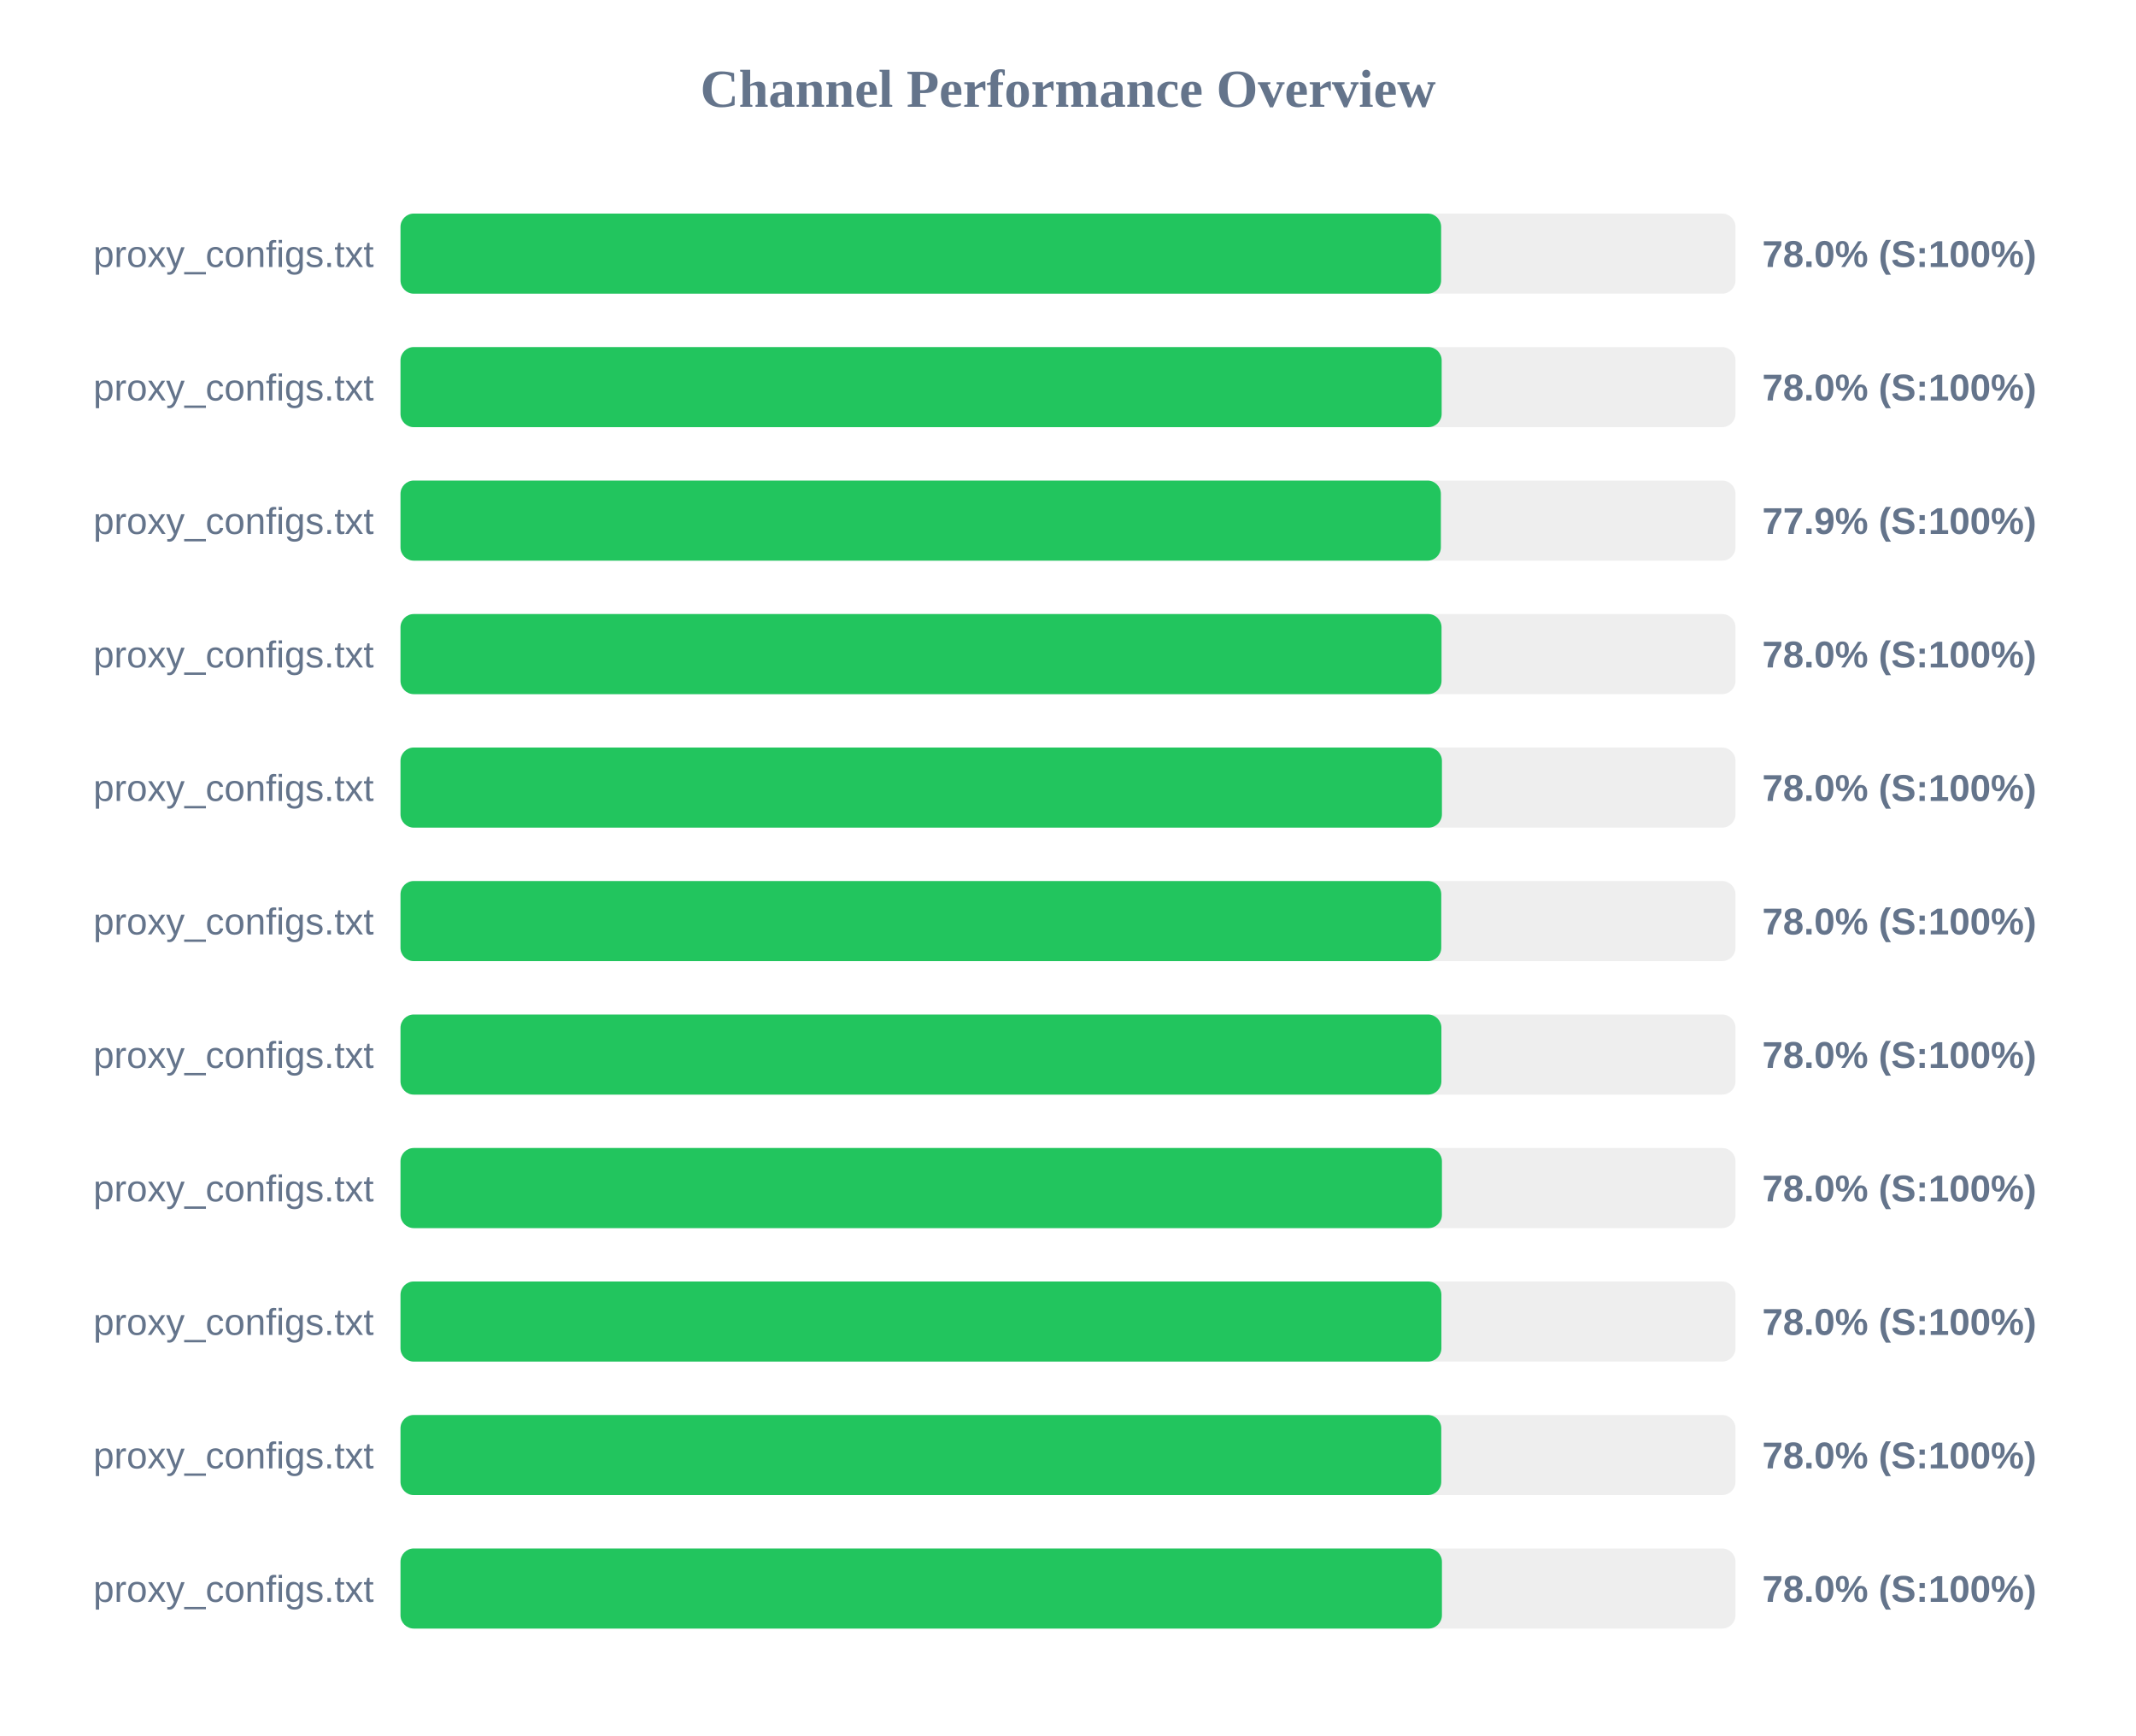
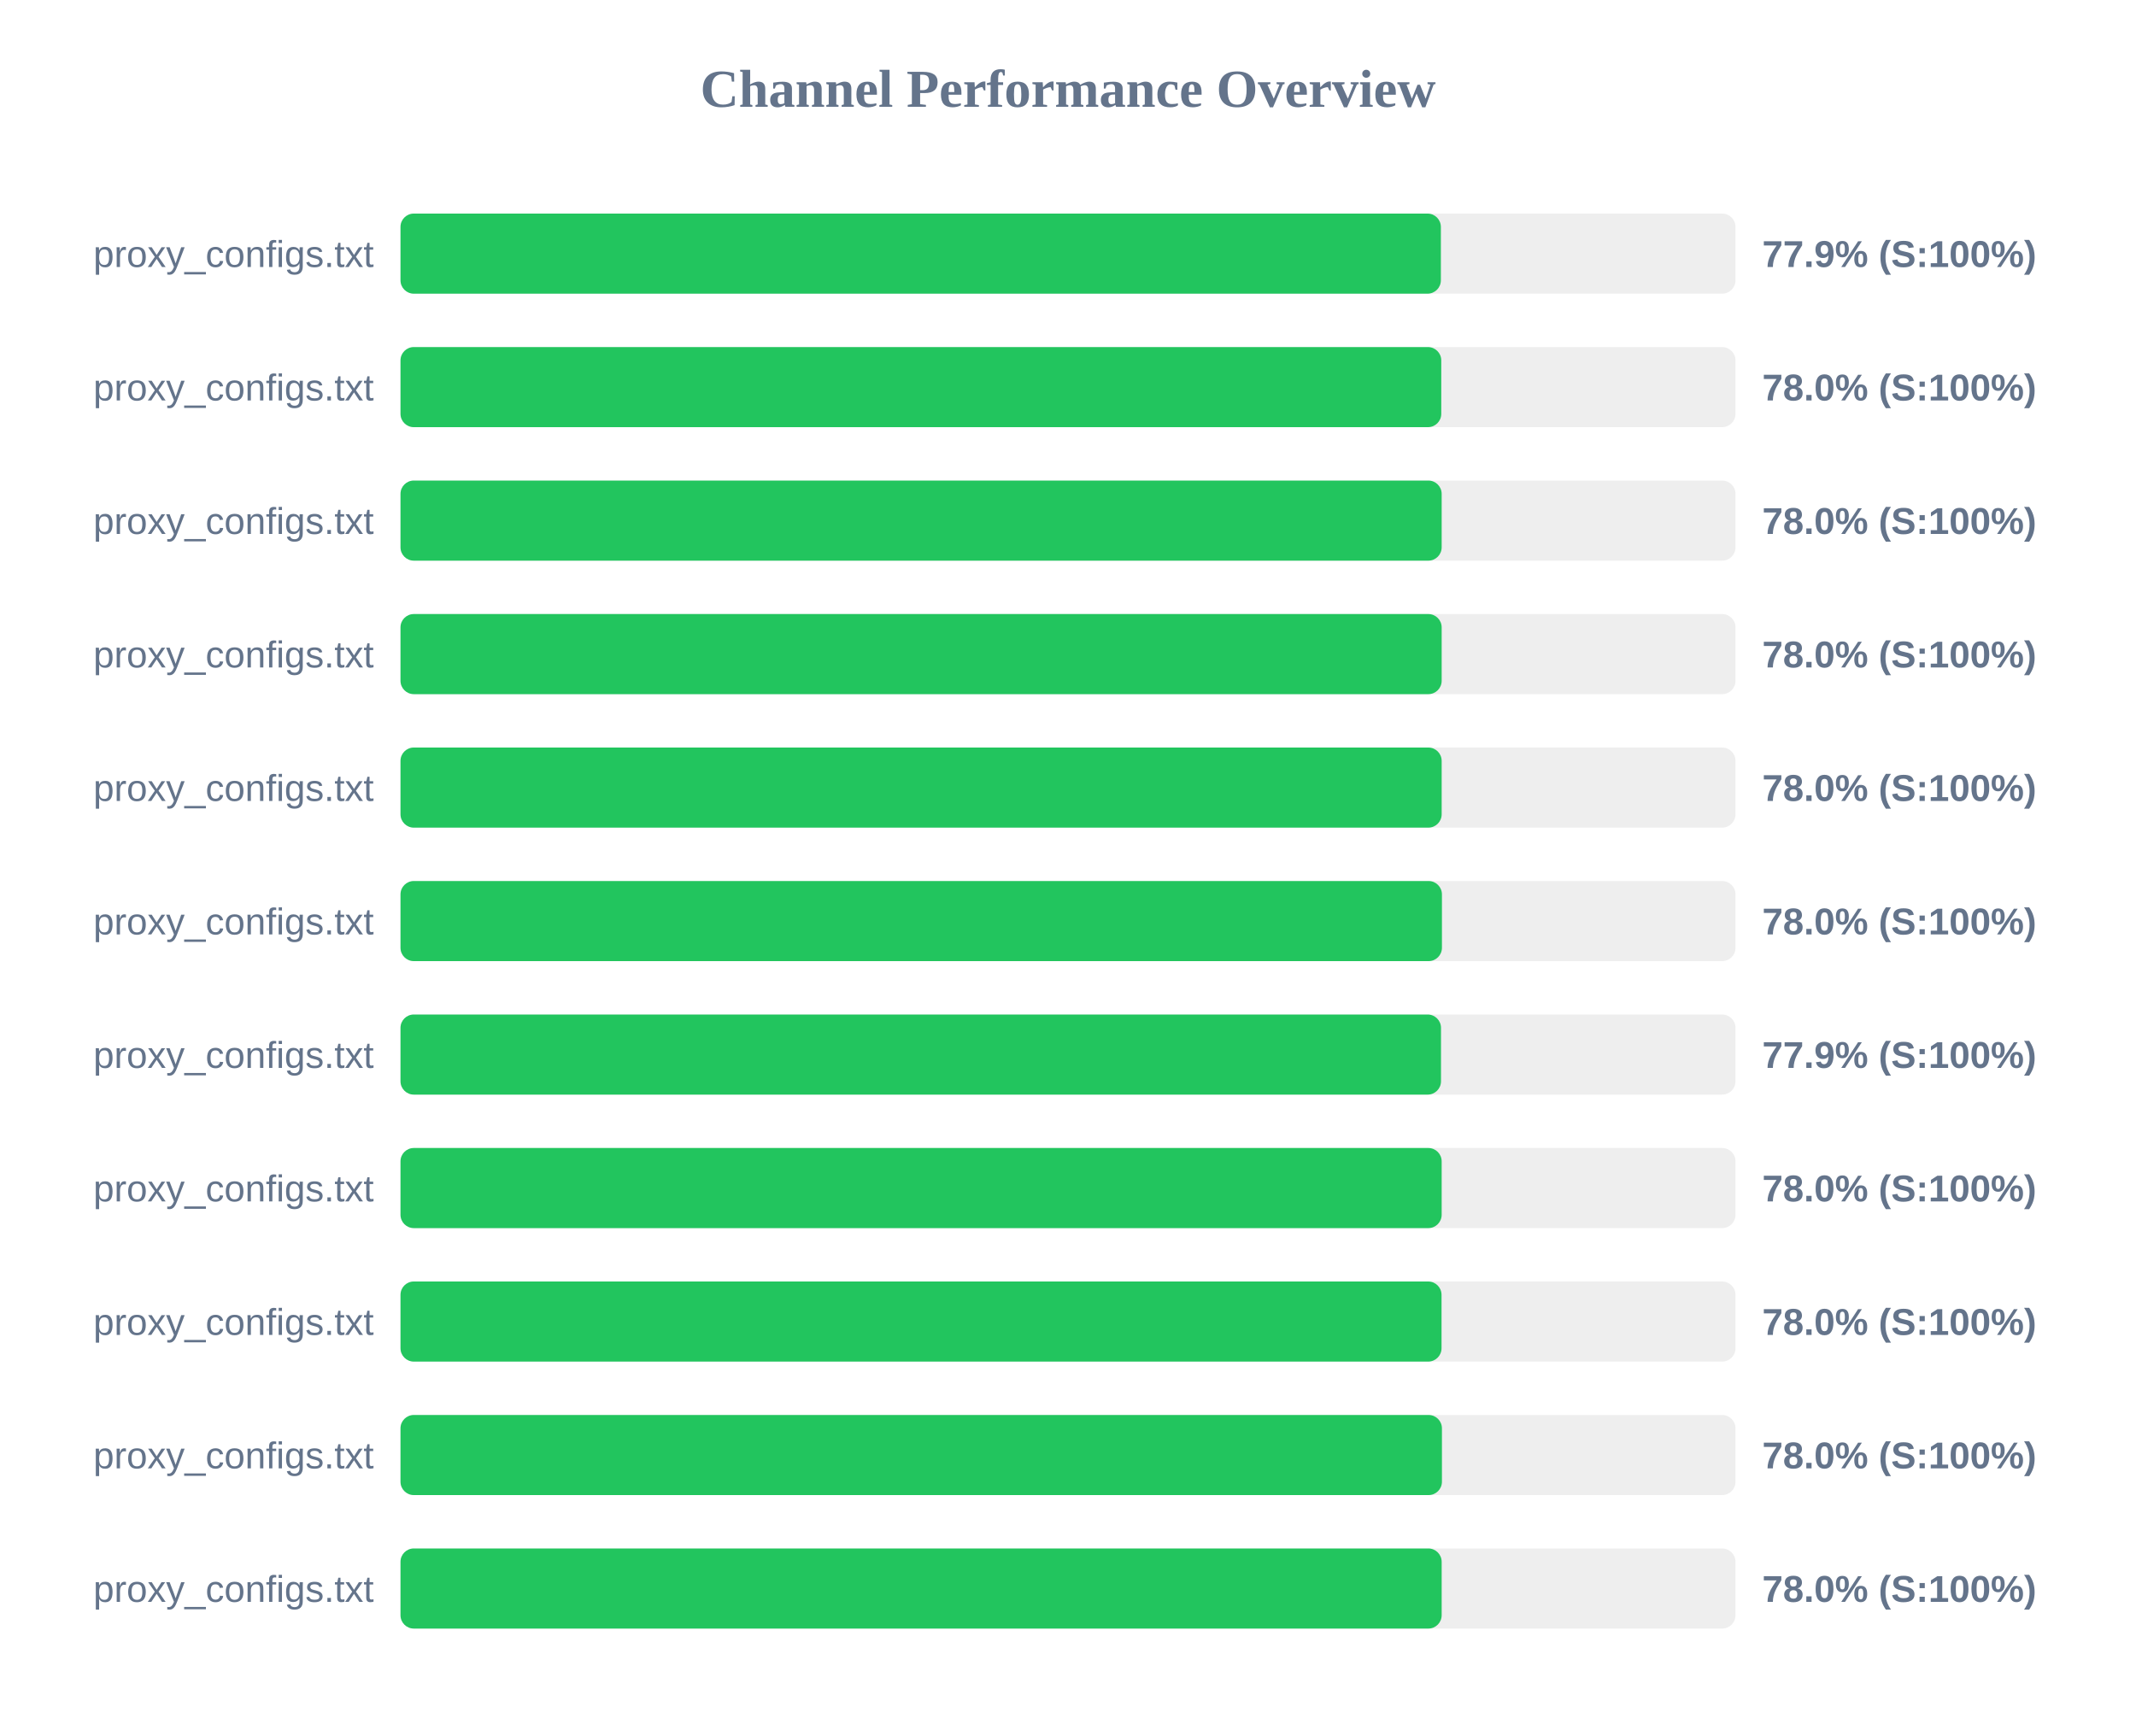
<svg xmlns="http://www.w3.org/2000/svg" width="800" height="650" version="1.1">
  <style>
        .row { font: 14px Arial; fill: #64748b; }
        .score { font: bold 14px Arial; fill: #64748b; }
    </style>
  <text x="400" y="40" text-anchor="middle" font-size="20px" font-weight="bold" fill="#64748b">Channel Performance Overview</text>
  <rect x="150" y="80" width="500" height="30" fill="#eee" rx="5" />
-   <rect x="150" y="80" width="389.75" height="30" fill="#22c55e" rx="5" />
+   <rect x="150" y="80" width="389.65" height="30" fill="#22c55e" rx="5" />
  <text x="140" y="100" text-anchor="end" class="row">proxy_configs.txt</text>
-   <text x="660" y="100" text-anchor="start" class="score">78.0% (S:100%)</text>
+   <text x="660" y="100" text-anchor="start" class="score">77.9% (S:100%)</text>
  <rect x="150" y="130" width="500" height="30" fill="#eee" rx="5" />
-   <rect x="150" y="130" width="389.95" height="30" fill="#22c55e" rx="5" />
+   <rect x="150" y="130" width="389.8" height="30" fill="#22c55e" rx="5" />
  <text x="140" y="150" text-anchor="end" class="row">proxy_configs.txt</text>
  <text x="660" y="150" text-anchor="start" class="score">78.0% (S:100%)</text>
  <rect x="150" y="180" width="500" height="30" fill="#eee" rx="5" />
-   <rect x="150" y="180" width="389.65" height="30" fill="#22c55e" rx="5" />
+   <rect x="150" y="180" width="389.95" height="30" fill="#22c55e" rx="5" />
  <text x="140" y="200" text-anchor="end" class="row">proxy_configs.txt</text>
-   <text x="660" y="200" text-anchor="start" class="score">77.9% (S:100%)</text>
+   <text x="660" y="200" text-anchor="start" class="score">78.0% (S:100%)</text>
  <rect x="150" y="230" width="500" height="30" fill="#eee" rx="5" />
-   <rect x="150" y="230" width="389.9" height="30" fill="#22c55e" rx="5" />
+   <rect x="150" y="230" width="389.95" height="30" fill="#22c55e" rx="5" />
  <text x="140" y="250" text-anchor="end" class="row">proxy_configs.txt</text>
  <text x="660" y="250" text-anchor="start" class="score">78.0% (S:100%)</text>
  <rect x="150" y="280" width="500" height="30" fill="#eee" rx="5" />
-   <rect x="150" y="280" width="390.05" height="30" fill="#22c55e" rx="5" />
+   <rect x="150" y="280" width="389.95" height="30" fill="#22c55e" rx="5" />
  <text x="140" y="300" text-anchor="end" class="row">proxy_configs.txt</text>
  <text x="660" y="300" text-anchor="start" class="score">78.0% (S:100%)</text>
  <rect x="150" y="330" width="500" height="30" fill="#eee" rx="5" />
-   <rect x="150" y="330" width="389.8" height="30" fill="#22c55e" rx="5" />
+   <rect x="150" y="330" width="390.05" height="30" fill="#22c55e" rx="5" />
  <text x="140" y="350" text-anchor="end" class="row">proxy_configs.txt</text>
  <text x="660" y="350" text-anchor="start" class="score">78.0% (S:100%)</text>
  <rect x="150" y="380" width="500" height="30" fill="#eee" rx="5" />
-   <rect x="150" y="380" width="389.85" height="30" fill="#22c55e" rx="5" />
+   <rect x="150" y="380" width="389.7" height="30" fill="#22c55e" rx="5" />
  <text x="140" y="400" text-anchor="end" class="row">proxy_configs.txt</text>
-   <text x="660" y="400" text-anchor="start" class="score">78.0% (S:100%)</text>
+   <text x="660" y="400" text-anchor="start" class="score">77.9% (S:100%)</text>
  <rect x="150" y="430" width="500" height="30" fill="#eee" rx="5" />
-   <rect x="150" y="430" width="390.05" height="30" fill="#22c55e" rx="5" />
+   <rect x="150" y="430" width="389.95" height="30" fill="#22c55e" rx="5" />
  <text x="140" y="450" text-anchor="end" class="row">proxy_configs.txt</text>
  <text x="660" y="450" text-anchor="start" class="score">78.0% (S:100%)</text>
  <rect x="150" y="480" width="500" height="30" fill="#eee" rx="5" />
-   <rect x="150" y="480" width="389.85" height="30" fill="#22c55e" rx="5" />
+   <rect x="150" y="480" width="389.9" height="30" fill="#22c55e" rx="5" />
  <text x="140" y="500" text-anchor="end" class="row">proxy_configs.txt</text>
  <text x="660" y="500" text-anchor="start" class="score">78.0% (S:100%)</text>
  <rect x="150" y="530" width="500" height="30" fill="#eee" rx="5" />
-   <rect x="150" y="530" width="389.8" height="30" fill="#22c55e" rx="5" />
+   <rect x="150" y="530" width="390.05" height="30" fill="#22c55e" rx="5" />
  <text x="140" y="550" text-anchor="end" class="row">proxy_configs.txt</text>
  <text x="660" y="550" text-anchor="start" class="score">78.0% (S:100%)</text>
  <rect x="150" y="580" width="500" height="30" fill="#eee" rx="5" />
-   <rect x="150" y="580" width="390.05" height="30" fill="#22c55e" rx="5" />
+   <rect x="150" y="580" width="389.95" height="30" fill="#22c55e" rx="5" />
  <text x="140" y="600" text-anchor="end" class="row">proxy_configs.txt</text>
  <text x="660" y="600" text-anchor="start" class="score">78.0% (S:100%)</text>
</svg>
